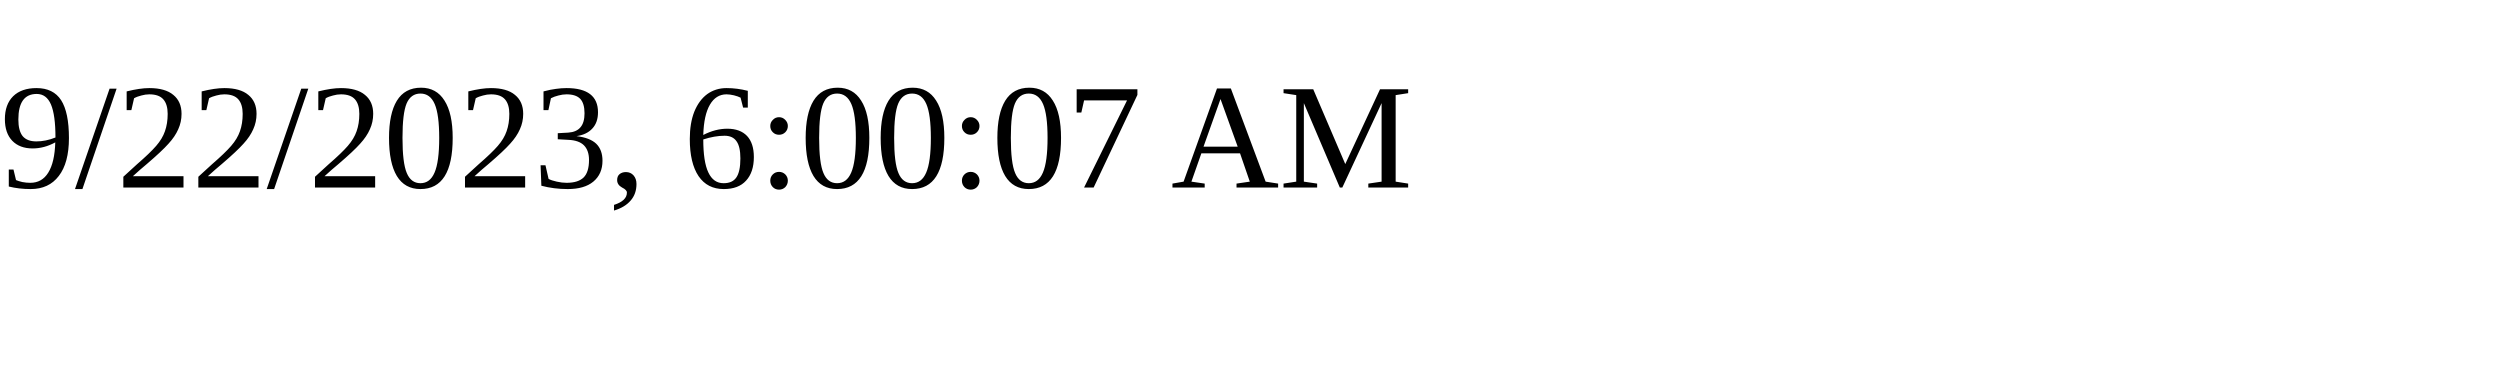
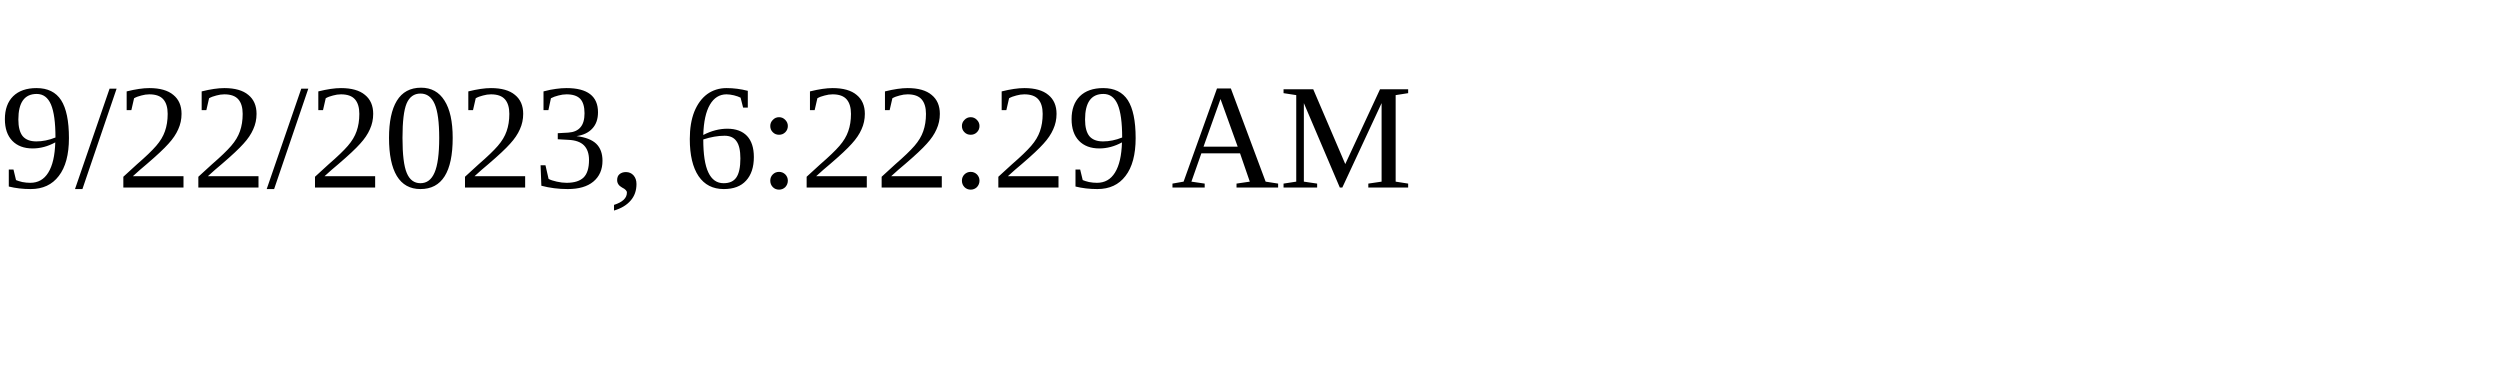
<svg xmlns="http://www.w3.org/2000/svg" height="30" width="200">
-   <text x="0" y="15">9/22/2023, 6:00:07 AM</text>
+   <text x="0" y="15">9/22/2023, 6:22:29 AM</text>
</svg>
